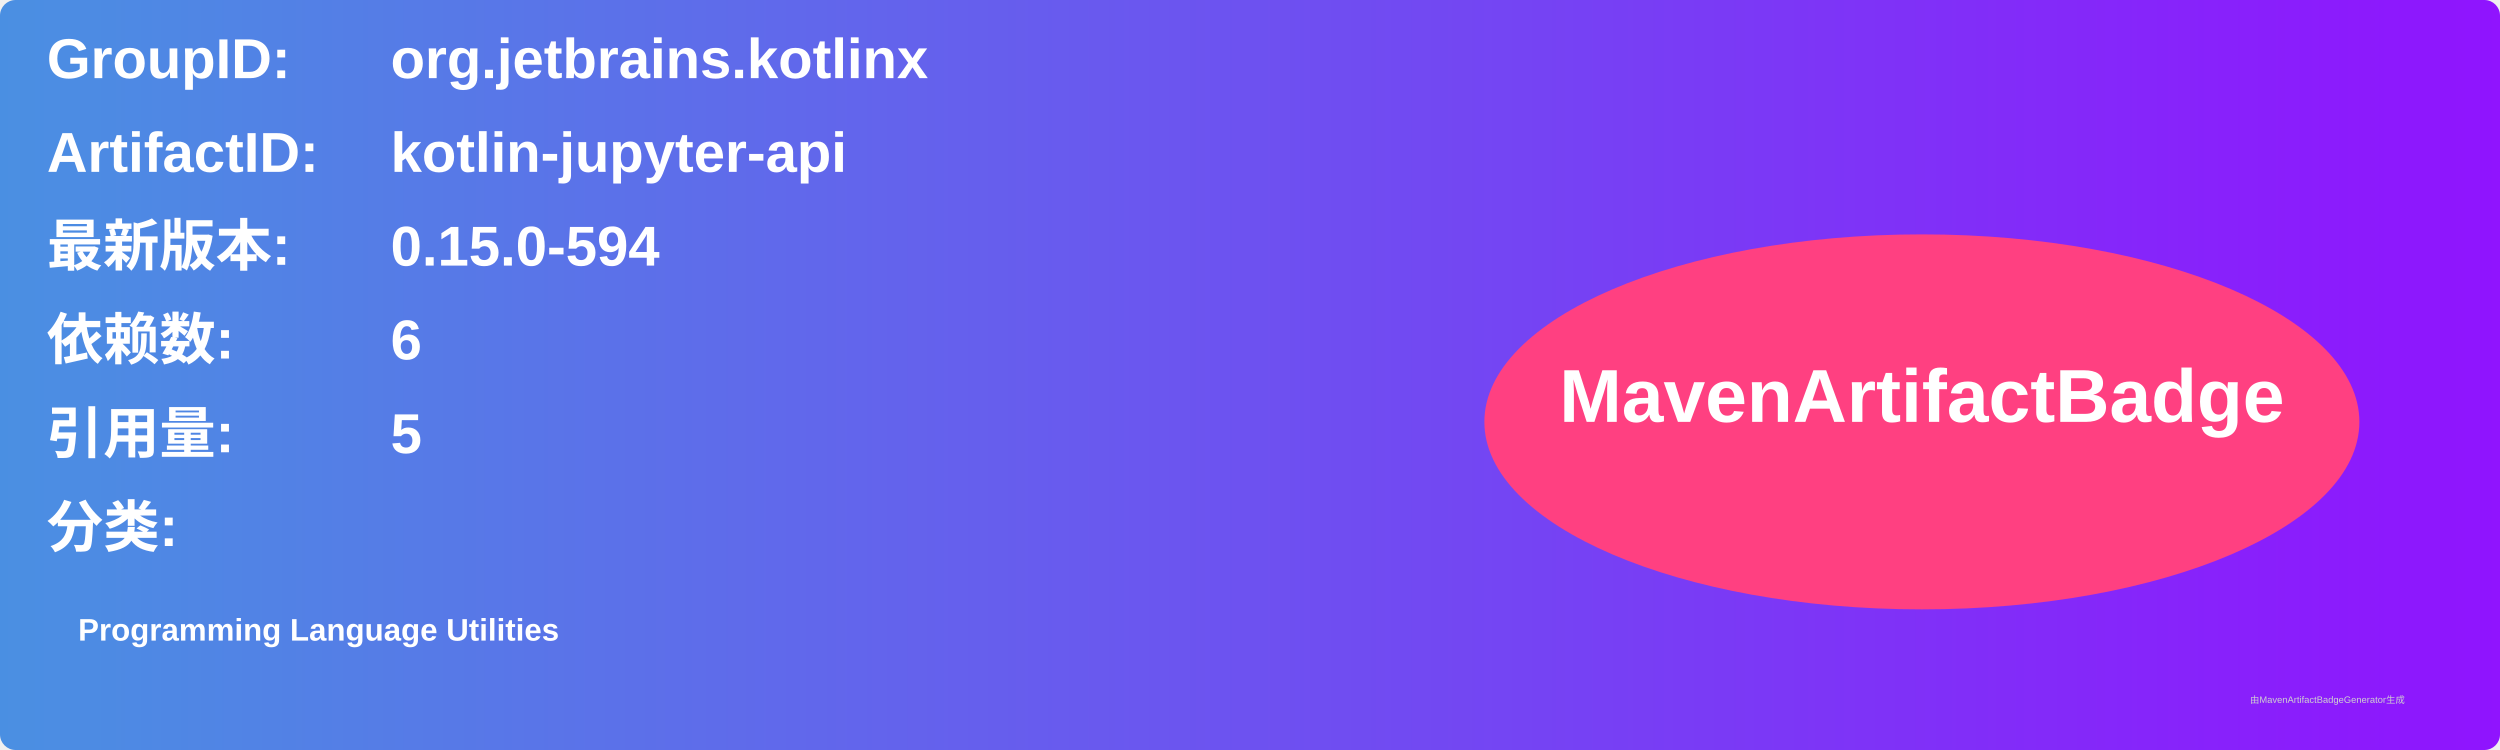
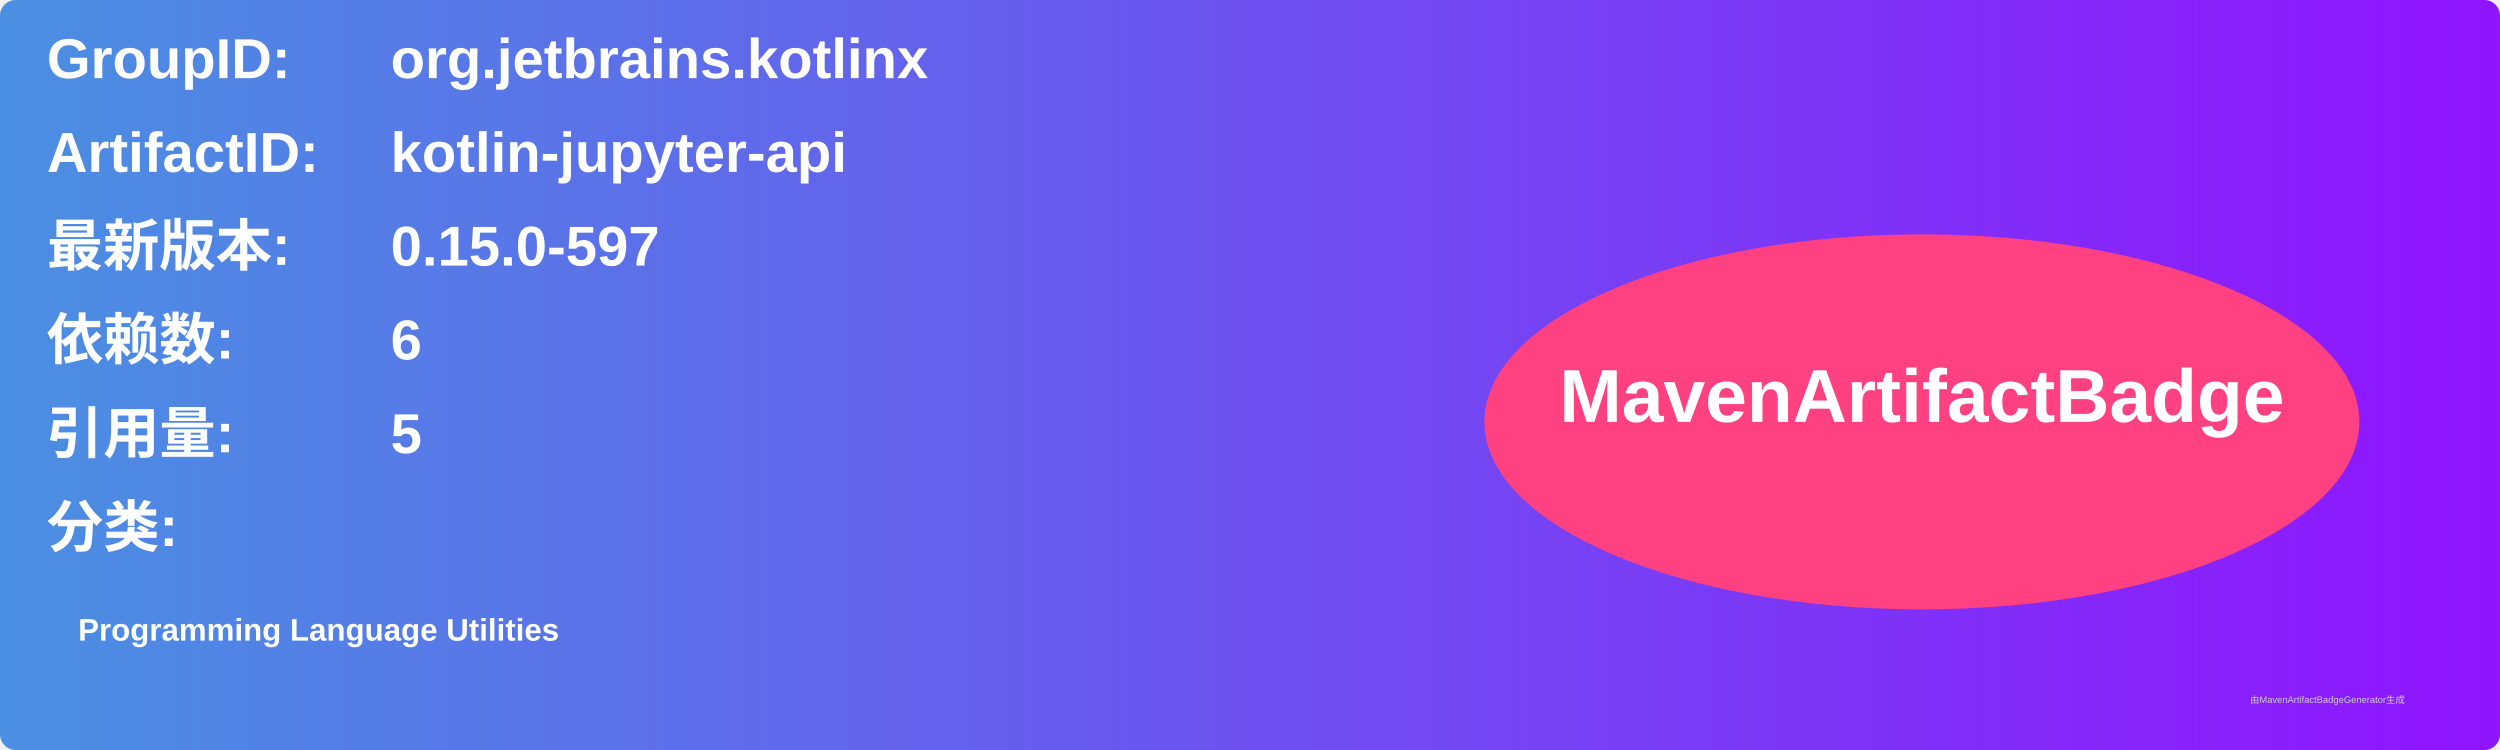
<svg xmlns="http://www.w3.org/2000/svg" width="800" height="240" viewBox="0 0 800 240">
  <linearGradient id="grad" x1="0%" y1="0%" x2="100%" y2="0%">
    <stop offset="0%" stop-color="#4a90e2" />
    <stop offset="100%" stop-color="#9013fe" />
  </linearGradient>
  <rect width="100%" height="100%" rx="5" ry="5" fill="url(#grad)" />
  <g transform="translate(15, 15)">
    <text x="0" y="10" font-family="Arial" font-size="18" fill="white" font-weight="bold" width="260">GroupID:</text>
    <text x="110" y="10" font-family="Arial" font-size="18" fill="white" font-weight="bold" width="460">org.jetbrains.kotlinx</text>
    <text x="0" y="40" font-family="Arial" font-size="18" fill="white" font-weight="bold" width="260">ArtifactID:</text>
    <text x="110" y="40" font-family="Arial" font-size="18" fill="white" font-weight="bold" width="460">kotlin-jupyter-api</text>
    <text x="0" y="70" font-family="Arial" font-size="18" fill="white" font-weight="bold">最新版本:</text>
    <text x="110" y="70" font-family="Arial" font-size="18" fill="white" font-weight="bold">
-       <tspan font-weight="bold">0.15.0-594</tspan>
+       <tspan font-weight="bold">0.15.0-597</tspan>
    </text>
    <text x="0" y="100" font-family="Arial" font-size="18" fill="white" font-weight="bold">依赖数: </text>
    <text x="110" y="100" font-family="Arial" font-size="18" fill="white">
      <tspan font-weight="bold">6</tspan>
    </text>
    <text x="0" y="130" font-family="Arial" font-size="18" fill="white" font-weight="bold">引用量: </text>
    <text x="110" y="130" font-family="Arial" font-size="18" fill="white">
      <tspan font-weight="bold">5</tspan>
    </text>
    <text x="0" y="160" font-family="Arial" font-size="18" fill="white" font-weight="bold">分类:</text>
    <text x="10" y="190" font-family="Arial" font-size="10" fill="white">
      <tspan font-weight="bold">Programming Language Utilities</tspan>
    </text>
    <ellipse cx="600" cy="120" rx="140" ry="60" fill="#ff4081" />
    <text x="600" y="120" text-anchor="middle" font-family="Arial" font-size="24" fill="white" font-weight="bold">MavenArtifactBadge</text>
  </g>
  <text x="720" y="225" font-family="Arial" font-size="3" fill="#d0d0d0">由MavenArtifactBadgeGenerator生成</text>
</svg>
